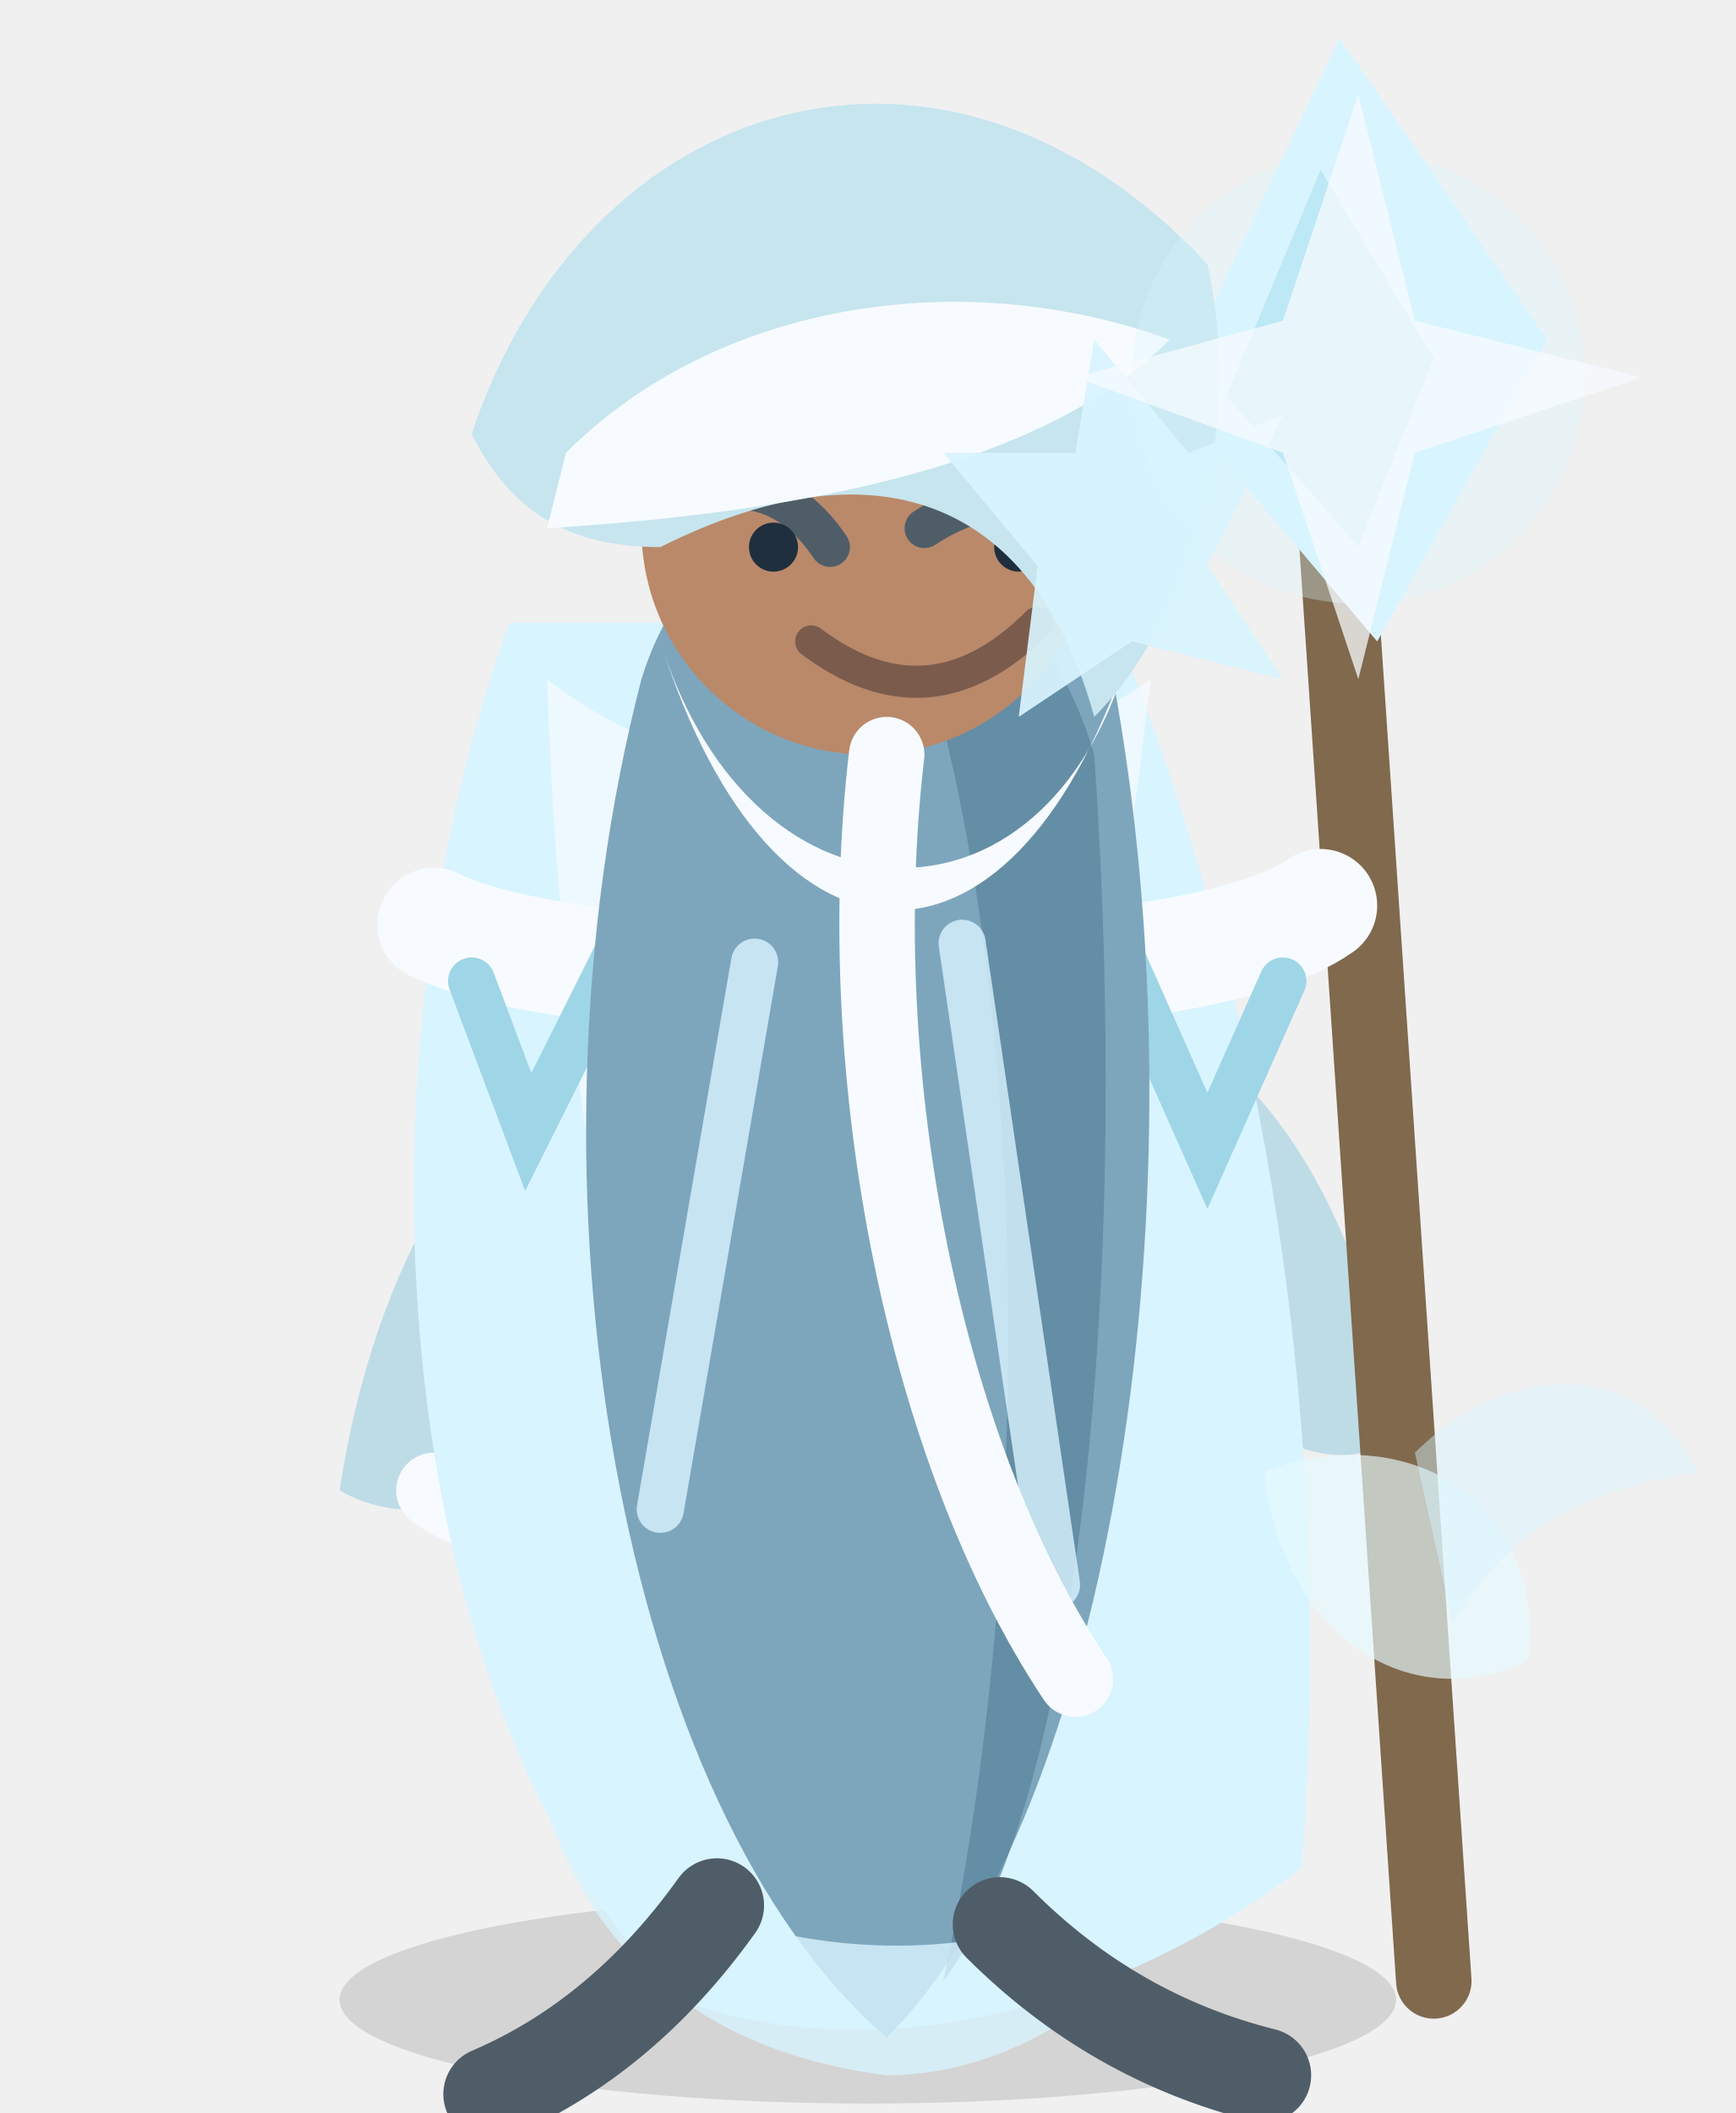
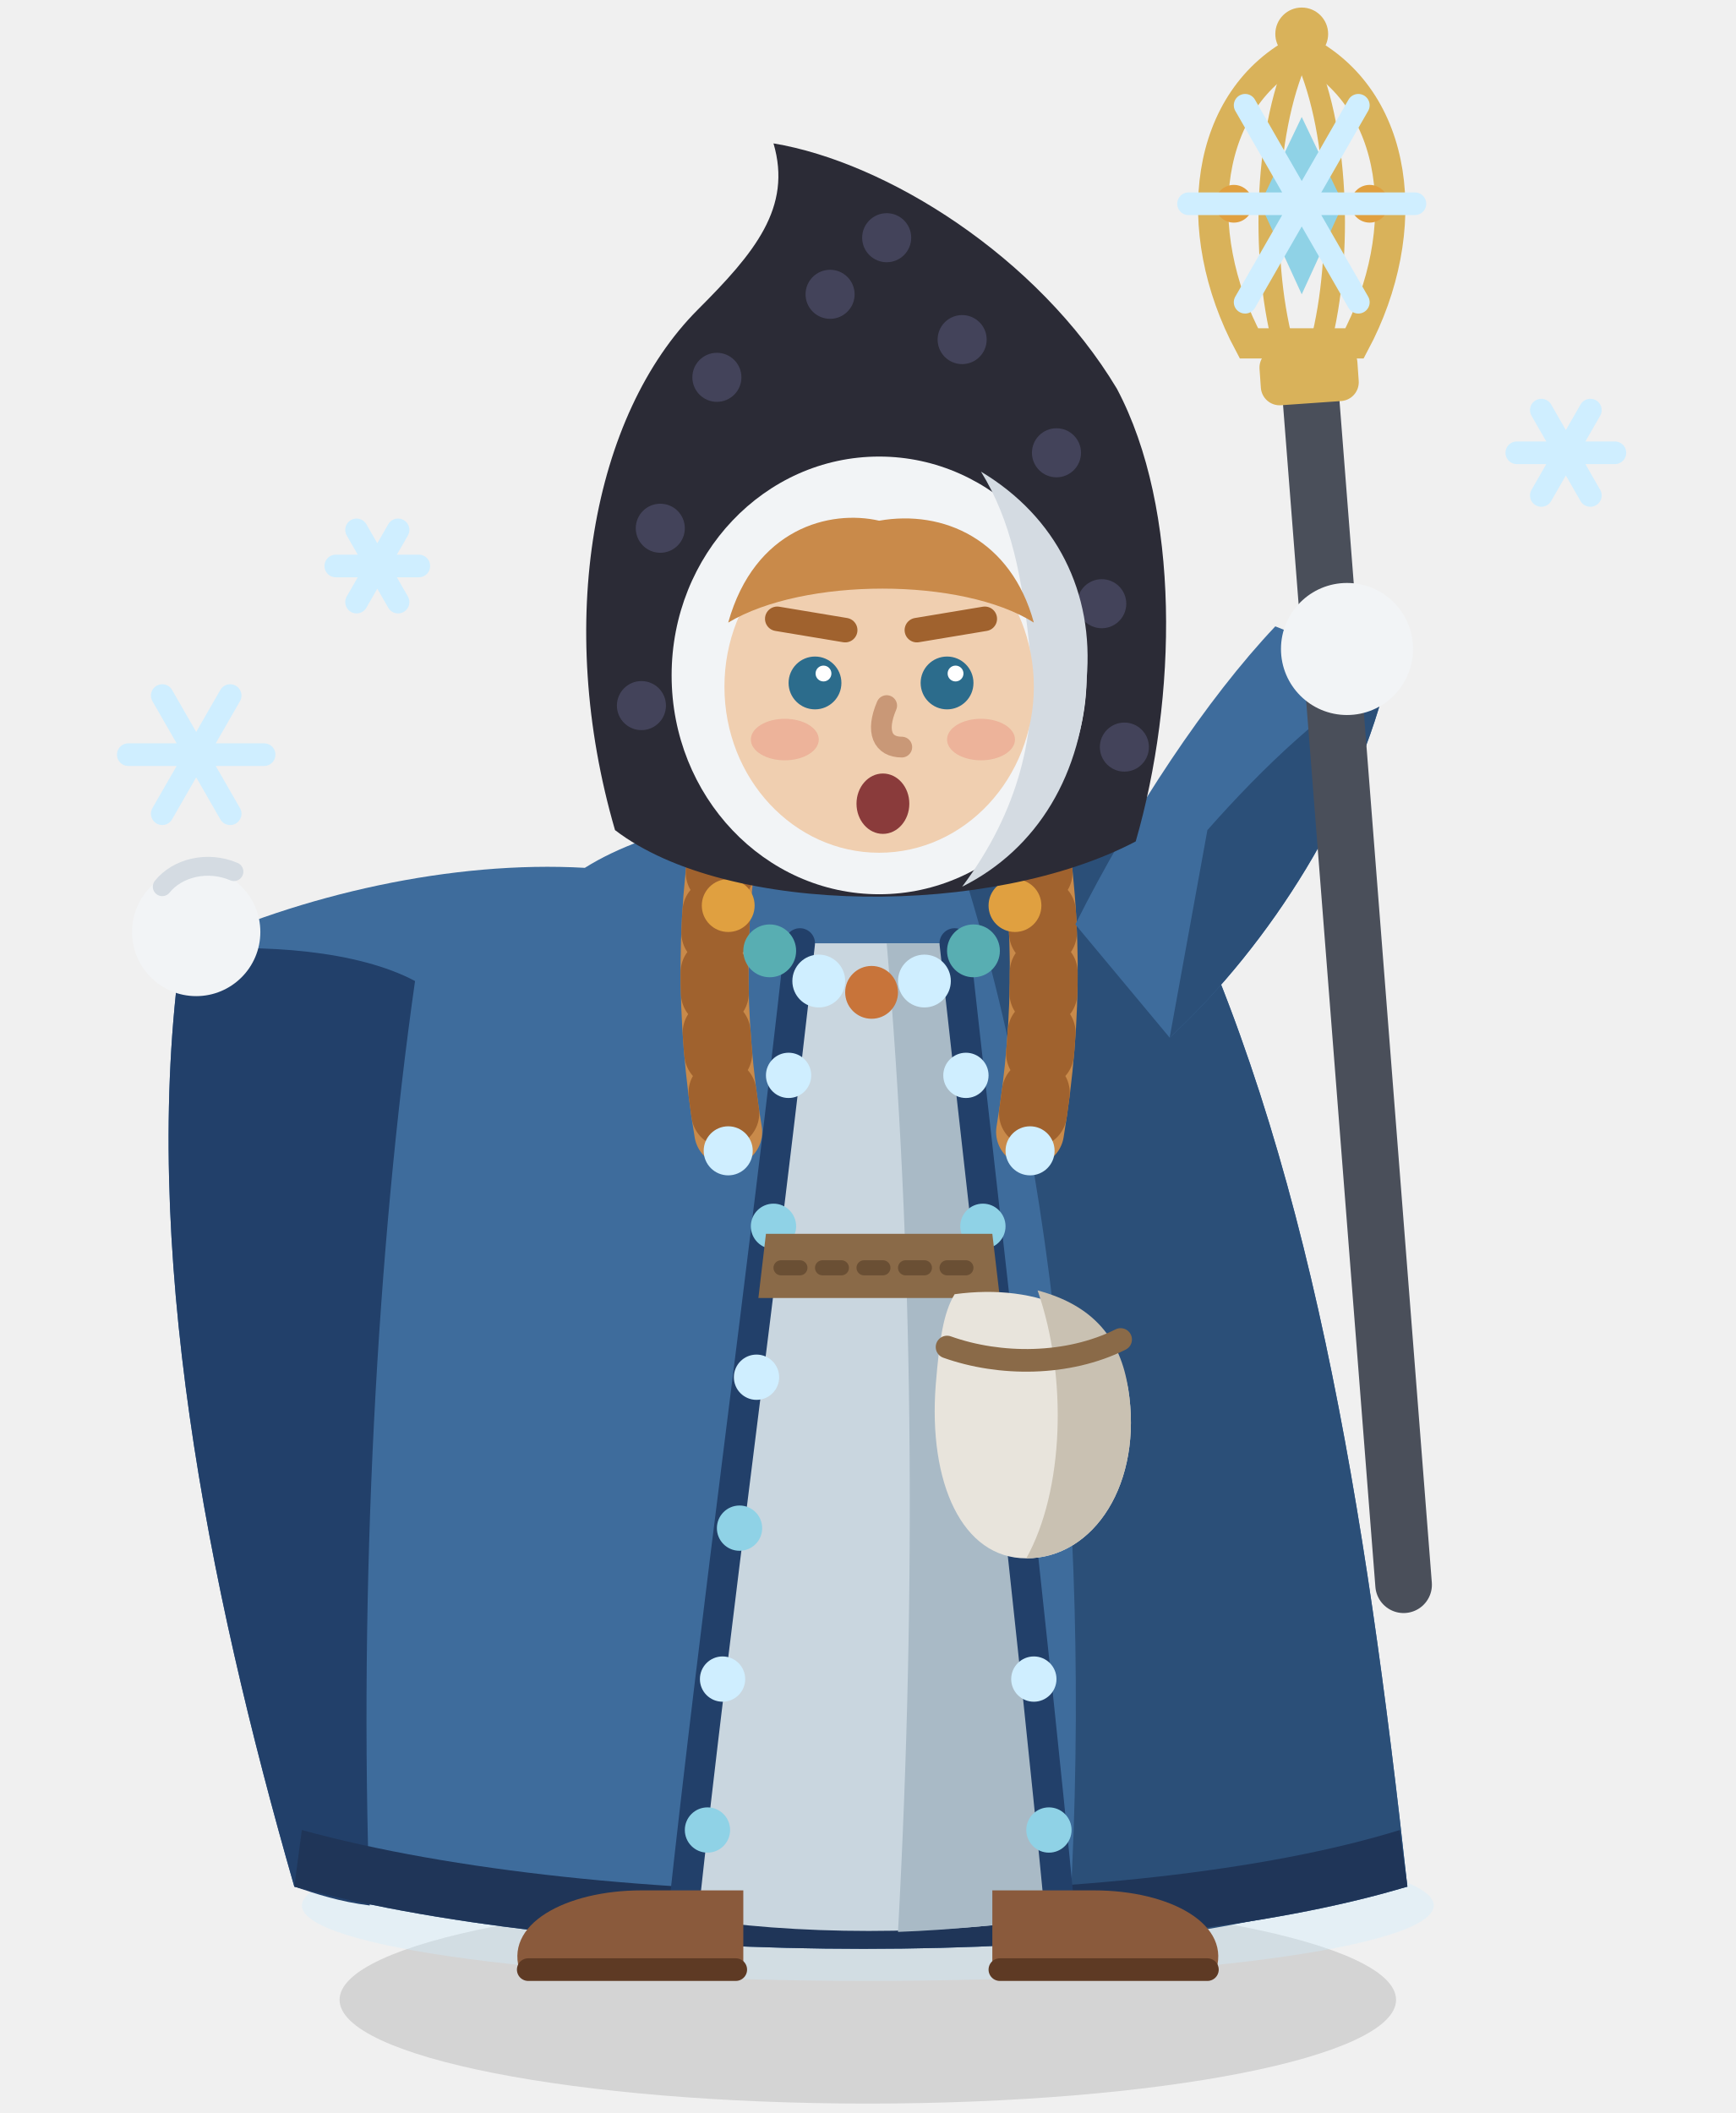
<svg xmlns="http://www.w3.org/2000/svg" width="92" height="112" viewBox="0 0 92 112">
-   <style>.body,.robe,.robeHem,.head,.hatHair,.staffArm,.offArm,.staff,.capeScarf,.familiar,.spark{transform-box:view-box}.body,.robe{transform-origin:46px 106px;animation:frostBody 1.35s ease-in-out infinite}.head{transform-origin:45px 28px;animation:frostHead 1.35s ease-in-out infinite}.hatHair{transform-origin:45px 19px;animation:frostHood 1.35s ease-in-out infinite}.staffArm,.staff{transform-origin:68px 54px;animation:frostStaff 1.35s ease-in-out infinite}.offArm{transform-origin:31px 54px;animation:frostOff 1.35s ease-in-out infinite}.capeScarf{transform-origin:45px 58px;animation:frostMantle 1.35s ease-in-out infinite}.robeHem{transform-origin:45px 103px;animation:frostHem 1.35s ease-in-out infinite}.familiar{transform-origin:67px 80px;animation:frostBreath 1.35s ease-in-out infinite}.spark{transform-origin:71px 23px;animation:frostSpark 1.35s ease-in-out infinite}@keyframes frostBody{0%,100%{transform:translateY(0)}24%{transform:translateX(-2px) scale(.82,1.08) translateY(-5px)}50%{transform:translateY(10px) scale(1.1,.88)}78%{transform:translateY(-3px)}}@keyframes frostHead{0%,100%{transform:rotate(0)}24%{transform:rotate(-8deg) translateY(-4px)}50%{transform:rotate(8deg) translateY(7px)}78%{transform:rotate(0)}}@keyframes frostHood{0%,100%{transform:translateY(0)}24%{transform:translateY(-2px)}50%{transform:translateY(4px)}78%{transform:translateY(0)}}@keyframes frostStaff{0%,100%{transform:rotate(0)}24%{transform:translate(-24px,8px) rotate(-42deg)}50%{transform:translateY(19px) rotate(0)}78%{transform:translateX(5px) rotate(10deg)}}@keyframes frostOff{0%,100%{transform:rotate(0)}24%{transform:translate(18px,4px) rotate(58deg)}50%{transform:translateY(9px) rotate(-22deg)}78%{transform:translate(-8px,1px) rotate(10deg)}}@keyframes frostMantle{0%,100%{transform:skewX(0)}24%{transform:skewX(-10deg) translateX(-3px)}50%{transform:skewX(12deg) translateY(4px)}78%{transform:skewX(-3deg)}}@keyframes frostHem{0%,100%{transform:scaleX(1)}50%{transform:scaleX(1.25) translateY(2px)}}@keyframes frostBreath{0%,45%,100%{opacity:.2;transform:translateX(0) scale(.45)}72%{opacity:.8;transform:translateX(13px) scale(1.25)}}@keyframes frostSpark{0%,100%{opacity:.35;transform:scale(.8)}50%{opacity:1;transform:scale(1.22)}}@media (prefers-reduced-motion: reduce){.body,.robe,.robeHem,.head,.hatHair,.staffArm,.offArm,.staff,.capeScarf,.familiar,.spark{animation:none}}</style>
+   <style>.bd,.hd,.wg,.ar,.fx,.mi{transform-box:view-box}.bd{transform-origin:46px 104px;animation:bdK 1.35s ease-in-out infinite}@keyframes bdK{0%,100%{transform:translateY(0)}26%{transform:translateY(-.6px) scale(.99,1.02)}50%{transform:translateY(1px) scale(1.03,.97)}}.hd{transform-origin:46px 46px;animation:hdK 1.35s ease-in-out infinite}@keyframes hdK{0%,100%{transform:rotate(-2deg)}50%{transform:rotate(-4deg)}}.wg{transform-origin:31px 48px;animation:wgK 1.35s ease-in-out infinite}@keyframes wgK{0%,100%{transform:rotate(0)}50%{transform:rotate(-4deg) scale(1.03,1)}}.ar{transform-origin:58px 50px;animation:arK 1.35s ease-in-out infinite}@keyframes arK{0%,100%{transform:rotate(0)}50%{transform:rotate(-5deg)}}.fx{transform-origin:46px 30px;animation:fxK 1.35s ease-in-out infinite}@keyframes fxK{0%,100%{opacity:.45}50%{opacity:1}}.mi{transform-origin:46px 101px;animation:miK 1.35s ease-in-out infinite}@keyframes miK{0%,100%{opacity:.5;transform:scaleX(.9)}50%{opacity:1;transform:scaleX(1.08)}}@media (prefers-reduced-motion: reduce){.bd,.hd,.wg,.ar,.fx,.mi{animation:none}}</style>
  <ellipse cx="46" cy="106" rx="28" ry="5.5" fill="#000000" opacity="0.12" />
-   <g class="staffArm staff">
-     <path d="M58 53C65 54 72 62 74 76C70 80 60 73 56 61Z" fill="#bedce6" />
-     <path d="M70 16L76 105" stroke="#80694d" stroke-width="4" stroke-linecap="round" />
-     <path d="M71 2L82 18L73 34L62 21Z" fill="#d8f4ff" />
-     <path d="M70 9L76 19L72 29L65 21Z" fill="#8fd2e6" opacity="0.55" />
+   <g class="mi">
+     <ellipse cx="46" cy="101" rx="30" ry="4" fill="#cfeeff" opacity="0.35" />
  </g>
-   <g class="offArm">
-     <path d="M34 54C26 57 20 66 18 79C25 83 35 75 39 62Z" fill="#bedce6" />
-     <path d="M23 79C27 82 32 80 35 76" stroke="#f7fbff" stroke-width="4" stroke-linecap="round" fill="none" />
+   <g class="bd">
+     <g class="wg">
+       <path d="M31 46C24 45.6 16 47.4 9.6 50.4C7.4 66 11 84 15.6 100C32 104.4 60 104.4 74.6 100C72.4 80 69.4 61 62 46C54 41.6 38 41.6 31 46Z" fill="#3e6c9c" />
+       <path d="M9.6 50.4C14 50 19 50.4 22 52C20 66 19 84 19.6 101C18 100.8 16.8 100.4 15.6 100C11 84 7.4 66 9.6 50.4Z" fill="#22406a" />
+       <path d="M50 43C56 43.4 60 44.6 62 46C69.4 61 72.4 80 74.6 100C68 101.6 62 102.8 56.6 103.2C58 82 56 60 50 43Z" fill="#2b4f78" />
+       <path d="M15.6 100C32 104.4 60 104.4 74.6 100L74.2 97C60 101.4 32 101.4 16 97Z" fill="#1f3558" />
+       <circle cx="10.4" cy="49.4" r="3.4" fill="#f2f4f6" />
+       <path d="M8.6 47C9.4 46 11 45.6 12.4 46.2" stroke="#d4dbe2" stroke-width="1" stroke-linecap="round" stroke-linejoin="round" fill="none" />
+     </g>
+     <path d="M42.4 50L50.6 50C52.6 68 54.6 85 56.2 101.6C50 102.6 42 102.6 36.2 101.6C38 85 40.4 68 42.4 50Z" fill="#c9d6df" />
+     <path d="M47 50L50.6 50C52.6 68 54.6 85 56.2 101.6C53.4 102 50.4 102.3 47.6 102.4C48.6 84 48.4 66 47 50Z" fill="#a9bac6" />
+     <path d="M42.4 50C40.4 68 38 85 36.2 101.6M50.6 50C52.6 68 54.6 85 56.2 101.6" stroke="#22406a" stroke-width="1.6" stroke-linecap="round" stroke-linejoin="round" fill="none" />
+     <circle cx="41.8" cy="57" r="1.2" fill="#cfeeff" />
+     <circle cx="41" cy="65" r="1.2" fill="#8fd2e6" />
+     <circle cx="40.1" cy="73" r="1.2" fill="#cfeeff" />
+     <circle cx="39.2" cy="81" r="1.2" fill="#8fd2e6" />
+     <circle cx="38.3" cy="89" r="1.2" fill="#cfeeff" />
+     <circle cx="37.5" cy="97" r="1.2" fill="#8fd2e6" />
+     <circle cx="51.2" cy="57" r="1.2" fill="#cfeeff" />
+     <circle cx="52.1" cy="65" r="1.2" fill="#8fd2e6" />
+     <circle cx="53" cy="73" r="1.2" fill="#cfeeff" />
+     <circle cx="53.9" cy="81" r="1.2" fill="#8fd2e6" />
+     <circle cx="54.8" cy="89" r="1.2" fill="#cfeeff" />
+     <circle cx="55.6" cy="97" r="1.2" fill="#8fd2e6" />
+     <path d="M40.6 65.4H52.6L53 68.8H40.2Z" fill="#8a6a48" />
+     <path d="M41.4 67.2H52" stroke="#6a4f34" stroke-width="0.8" stroke-linecap="round" stroke-linejoin="round" fill="none" stroke-dasharray="1 1.2" />
+     <path d="M50.6 68.6C55 68 59 69.6 59.8 73.6C60.6 78.6 58 82.6 54.4 82.6C51 82.6 49.2 78.6 49.6 73.4C49.8 71 50 69.6 50.6 68.6Z" fill="#e8e4dc" />
+     <path d="M55 68.4C58 69.2 59.4 71 59.8 73.6C60.6 78.6 58 82.6 54.4 82.6C56.4 79 56.6 73 55 68.4Z" fill="#c9c1b2" />
+     <path d="M50.2 71.4C53 72.4 56.6 72.4 59.4 71" stroke="#8a6a48" stroke-width="1.2" stroke-linecap="round" stroke-linejoin="round" fill="none" />
+     <path d="M38.8 42C37.6 48 37.6 54 38.6 60M54.4 42C55.6 48 55.6 54 54.6 60" stroke="#c98a4a" stroke-width="3.6" stroke-linecap="round" stroke-linejoin="round" fill="none" />
+     <path d="M38.8 42C37.6 48 37.6 54 38.6 60M54.4 42C55.6 48 55.6 54 54.6 60" stroke="#a0622e" stroke-width="3.6" stroke-linecap="round" stroke-linejoin="round" fill="none" stroke-dasharray="1.1 2.1" />
+     <circle cx="38.6" cy="61" r="1.3" fill="#cfeeff" />
+     <circle cx="54.6" cy="61" r="1.3" fill="#cfeeff" />
+     <circle cx="38.6" cy="48" r="1.4" fill="#e0a040" />
+     <circle cx="40.8" cy="50.4" r="1.4" fill="#58aeb2" />
+     <circle cx="43.4" cy="52" r="1.4" fill="#cfeeff" />
+     <circle cx="46.2" cy="52.6" r="1.4" fill="#c8743a" />
+     <circle cx="49" cy="52" r="1.4" fill="#cfeeff" />
+     <circle cx="51.6" cy="50.4" r="1.4" fill="#58aeb2" />
+     <circle cx="53.8" cy="48" r="1.4" fill="#e0a040" />
+     <g class="ar">
+       <path d="M57 49C60 43 64 37 67.6 33.2L73.6 35.6C72 42.6 67.4 50 62 55Z" fill="#3e6c9c" />
+       <path d="M64 44C67 40.6 70.4 37.4 73.6 35.6C72 42.6 67.4 50 62 55Z" fill="#2b4f78" />
+       <g class="st">
+         <path d="M69.4 20L74.4 84" stroke="#4a4f5a" stroke-width="3" stroke-linecap="round" stroke-linejoin="round" fill="none" />
+         <rect x="66.8" y="18.4" width="5.2" height="3" rx="1" fill="#d9b25a" transform="rotate(-4 69 20)" />
+         <path d="M69 2.6C74.2 5.2 75 12.2 71.8 18.2H66.2C63 12.2 63.8 5.2 69 2.6Z" fill="none" stroke="#d9b25a" stroke-width="1.6" />
+         <path d="M69 2.6C67 6.6 66.8 13.6 68 18.2M69 2.6C71 6.6 71.2 13.6 70 18.2" stroke="#d9b25a" stroke-width="1.1" stroke-linecap="round" stroke-linejoin="round" fill="none" />
+         <path d="M69 6.2L71.2 10.8L69 15.6L66.8 10.8Z" fill="#8fd2e6" />
+         <circle cx="69" cy="1.8" r="1.4" fill="#d9b25a" />
+         <circle cx="72.6" cy="10.8" r="1" fill="#e0a040" />
+         <circle cx="65.4" cy="10.8" r="1" fill="#e0a040" />
+       </g>
+       <circle cx="71.4" cy="34.4" r="3.5" fill="#f2f4f6" />
+     </g>
+     <g class="hd">
+       <path d="M32.6 44C29.4 33 31.4 22 37 16.4C40 13.4 42 11 41 7.6C47 8.6 55 13.6 59.2 20.6C62.6 27 62.4 37 60.2 44.6C52.6 48.6 38.6 48.6 32.6 44Z" fill="#2b2b36" />
+       <circle cx="38" cy="20" r="1.3" fill="#43435a" />
+       <circle cx="44" cy="15.6" r="1.3" fill="#43435a" />
+       <circle cx="51" cy="18" r="1.3" fill="#43435a" />
+       <circle cx="56" cy="24" r="1.3" fill="#43435a" />
+       <circle cx="35" cy="28" r="1.3" fill="#43435a" />
+       <circle cx="58.4" cy="32" r="1.3" fill="#43435a" />
+       <circle cx="34" cy="37.4" r="1.3" fill="#43435a" />
+       <circle cx="59.6" cy="39.6" r="1.3" fill="#43435a" />
+       <circle cx="47" cy="12.6" r="1.3" fill="#43435a" />
+       <ellipse cx="46.6" cy="35.8" rx="11" ry="11.6" fill="#f2f4f6" />
+       <path d="M52 25C56 27.4 58 31.4 57.6 36C57.4 41 55 45 51 47C54 43 55 38.8 54.6 34.6C54.2 30.6 53.6 27.6 52 25Z" fill="#d4dbe2" />
+       <ellipse cx="46.6" cy="36.4" rx="8.2" ry="8.8" fill="#f0cfb0" />
+       <path d="M38.6 33C40 28 44 27 46.6 27.6C50 27 53.6 28.6 54.8 33C51 30.6 42.6 30.6 38.6 33Z" fill="#c98a4a" />
+       <ellipse cx="41.6" cy="39.2" rx="1.8" ry="1.1" fill="#e8907e" opacity="0.45" />
+       <ellipse cx="52" cy="39.2" rx="1.8" ry="1.1" fill="#e8907e" opacity="0.45" />
+       <circle cx="43.2" cy="36.2" r="1.4" fill="#2c6c8c" />
+       <circle cx="50.2" cy="36.2" r="1.4" fill="#2c6c8c" />
+       <circle cx="43.65" cy="35.7" r="0.42" fill="#ffffff" />
+       <circle cx="50.65" cy="35.7" r="0.42" fill="#ffffff" />
+       <path d="M41.2 32.8L44.8 33.4M48.6 33.4L52.2 32.8" stroke="#a0622e" stroke-width="1.3" stroke-linecap="round" stroke-linejoin="round" fill="none" />
+       <ellipse cx="46.8" cy="42.6" rx="1.4" ry="1.6" fill="#8a3b3b" />
+       <path d="M47 37.4C46.4 38.8 46.8 39.6 47.8 39.6" stroke="#c99877" stroke-width="1.1" stroke-linecap="round" stroke-linejoin="round" fill="none" />
+     </g>
  </g>
-   <g class="capeScarf">
-     <path d="M27 33C18 58 21 91 36 106C47 110 60 106 69 99C71 73 66 50 59 33Z" fill="#d8f4ff" />
-     <path d="M29 36C38 43 51 43 61 36C58 60 55 85 47 106C36 90 30 66 29 36Z" fill="#f7fbff" opacity="0.72" />
-     <path d="M23 49C31 53 63 53 70 48" stroke="#f7fbff" stroke-width="6" stroke-linecap="round" fill="none" />
-     <path d="M25 52L28 60L32 52L36 61L39 52L43 60L46 52L50 61L53 52L57 60L60 52L64 61L68 52" stroke="#9fd6e7" stroke-width="2.5" stroke-linecap="round" fill="none" />
-   </g>
-   <g class="body robe">
-     <path d="M34 36C38 23 54 23 59 36C64 63 59 96 47 108C33 96 27 63 34 36Z" fill="#7da6bd" />
-     <path d="M47 29C55 49 55 82 50 105C57 96 60 69 58 40C56 33 51 29 47 29Z" fill="#5c859e" opacity="0.75" />
-     <g class="robeHem">
-       <path d="M29 96C38 105 56 106 65 96C62 105 54 110 47 110C39 109 32 105 29 96Z" fill="#d8f4ff" opacity="0.8" />
-     </g>
-     <path d="M40 51L35 80M51 50L56 84" stroke="#d8f4ff" stroke-width="2.5" stroke-linecap="round" fill="none" opacity="0.8" />
-   </g>
-   <path d="M38 101Q33 108 26 111" stroke="#4f5d68" stroke-width="5" stroke-linecap="round" fill="none" />
-   <path d="M53 102Q59 108 67 110" stroke="#4f5d68" stroke-width="5" stroke-linecap="round" fill="none" />
-   <g class="head">
-     <circle cx="46" cy="28" r="12" fill="#b9896a" />
-     <path d="M36 27C39 25 42 26 44 29M49 28C52 26 55 26 58 28" stroke="#4f5d68" stroke-width="2.1" stroke-linecap="round" fill="none" />
-     <circle cx="41" cy="29" r="1.3" fill="#1f2f3d" />
-     <circle cx="54" cy="29" r="1.3" fill="#1f2f3d" />
-     <path d="M43 34C47 37 51 37 55 33" stroke="#7b5b4c" stroke-width="1.7" stroke-linecap="round" fill="none" />
-     <path d="M35 34C41 53 54 53 60 34C56 50 40 50 35 34Z" fill="#f7fbff" />
-     <path d="M47 40C45 57 49 77 57 89" stroke="#f7fbff" stroke-width="4" stroke-linecap="round" fill="none" />
-   </g>
-   <g class="hatHair">
-     <path d="M25 23C31 5 50 -1 64 14C66 23 63 33 58 38C55 27 47 23 35 29C30 29 27 27 25 23Z" fill="#c6e5ee" />
-     <path d="M30 24C38 16 51 14 62 18C56 24 45 27 29 28Z" fill="#f7fbff" />
-     <path d="M58 18L63 24L68 22L64 30L68 36L60 34L54 38L55 30L50 24L57 24Z" fill="#d8f4ff" opacity="0.92" />
-   </g>
-   <g class="familiar">
-     <path d="M67 78C75 75 82 80 81 88C75 91 68 87 67 78Z" fill="#e7fbff" opacity="0.65" />
-     <path d="M75 77C80 72 87 72 90 78C84 79 80 81 77 86Z" fill="#d8f4ff" opacity="0.45" />
-   </g>
-   <g class="spark">
-     <circle cx="72" cy="20" r="12" fill="#d8f4ff" opacity="0.32" />
-     <path d="M72 5L75 17L87 20L75 24L72 36L68 24L57 20L68 17Z" fill="#f7fbff" opacity="0.75" />
+   <path d="M27.6 104.6C26.6 102 30 100.2 34 100.2H39.4V104.6Z" fill="#8a5a3c" />
+   <path d="M64.4 104.6C65.4 102 62 100.2 58 100.2H52.6V104.6Z" fill="#8a5a3c" />
+   <path d="M28 104.4H39M64 104.4H53" stroke="#5e3a24" stroke-width="1.2" stroke-linecap="round" stroke-linejoin="round" fill="none" />
+   <g class="fx">
+     <path d="M63 10.8H75M66 5.58L72 16.02M66 16.02L72 5.58" stroke="#cfeeff" stroke-width="1.2" stroke-linecap="round" stroke-linejoin="round" fill="none" />
+     <path d="M6.8 40H14M8.6 36.868L12.2 43.132M8.6 43.132L12.2 36.868" stroke="#cfeeff" stroke-width="1.2" stroke-linecap="round" stroke-linejoin="round" fill="none" />
+     <path d="M80.4 24H85.6M81.7 21.738L84.3 26.262M81.7 26.262L84.3 21.738" stroke="#cfeeff" stroke-width="1.2" stroke-linecap="round" stroke-linejoin="round" fill="none" />
+     <path d="M17.8 30H22.2M18.9 28.086L21.1 31.914M18.9 31.914L21.1 28.086" stroke="#cfeeff" stroke-width="1.2" stroke-linecap="round" stroke-linejoin="round" fill="none" />
  </g>
</svg>
